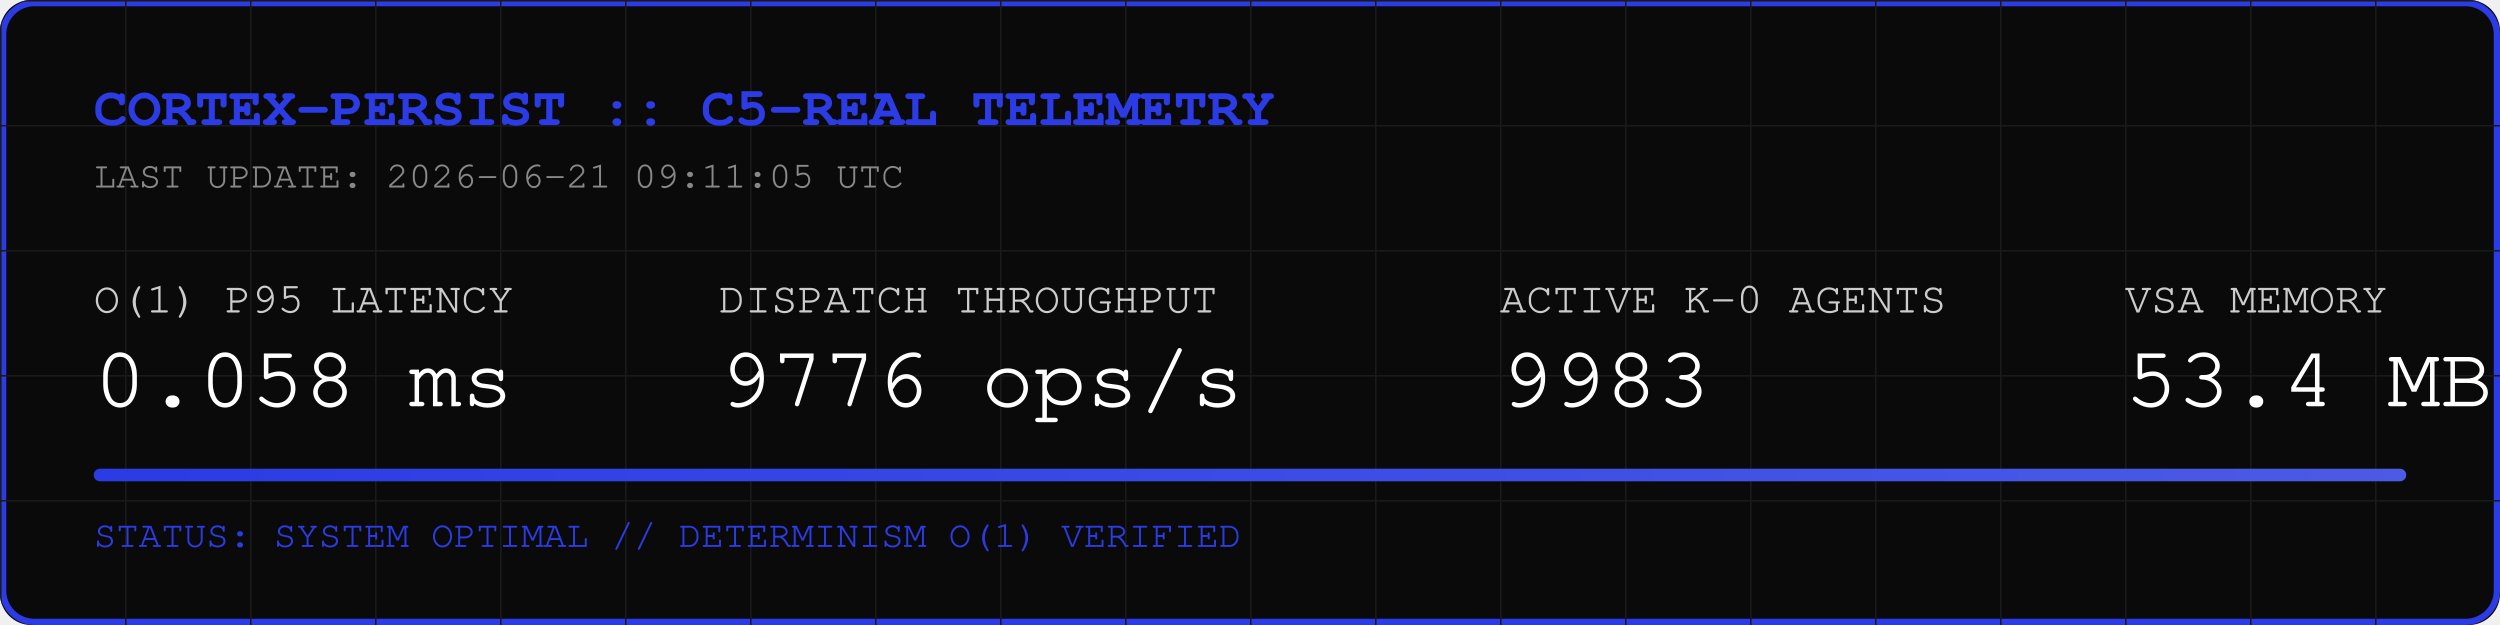
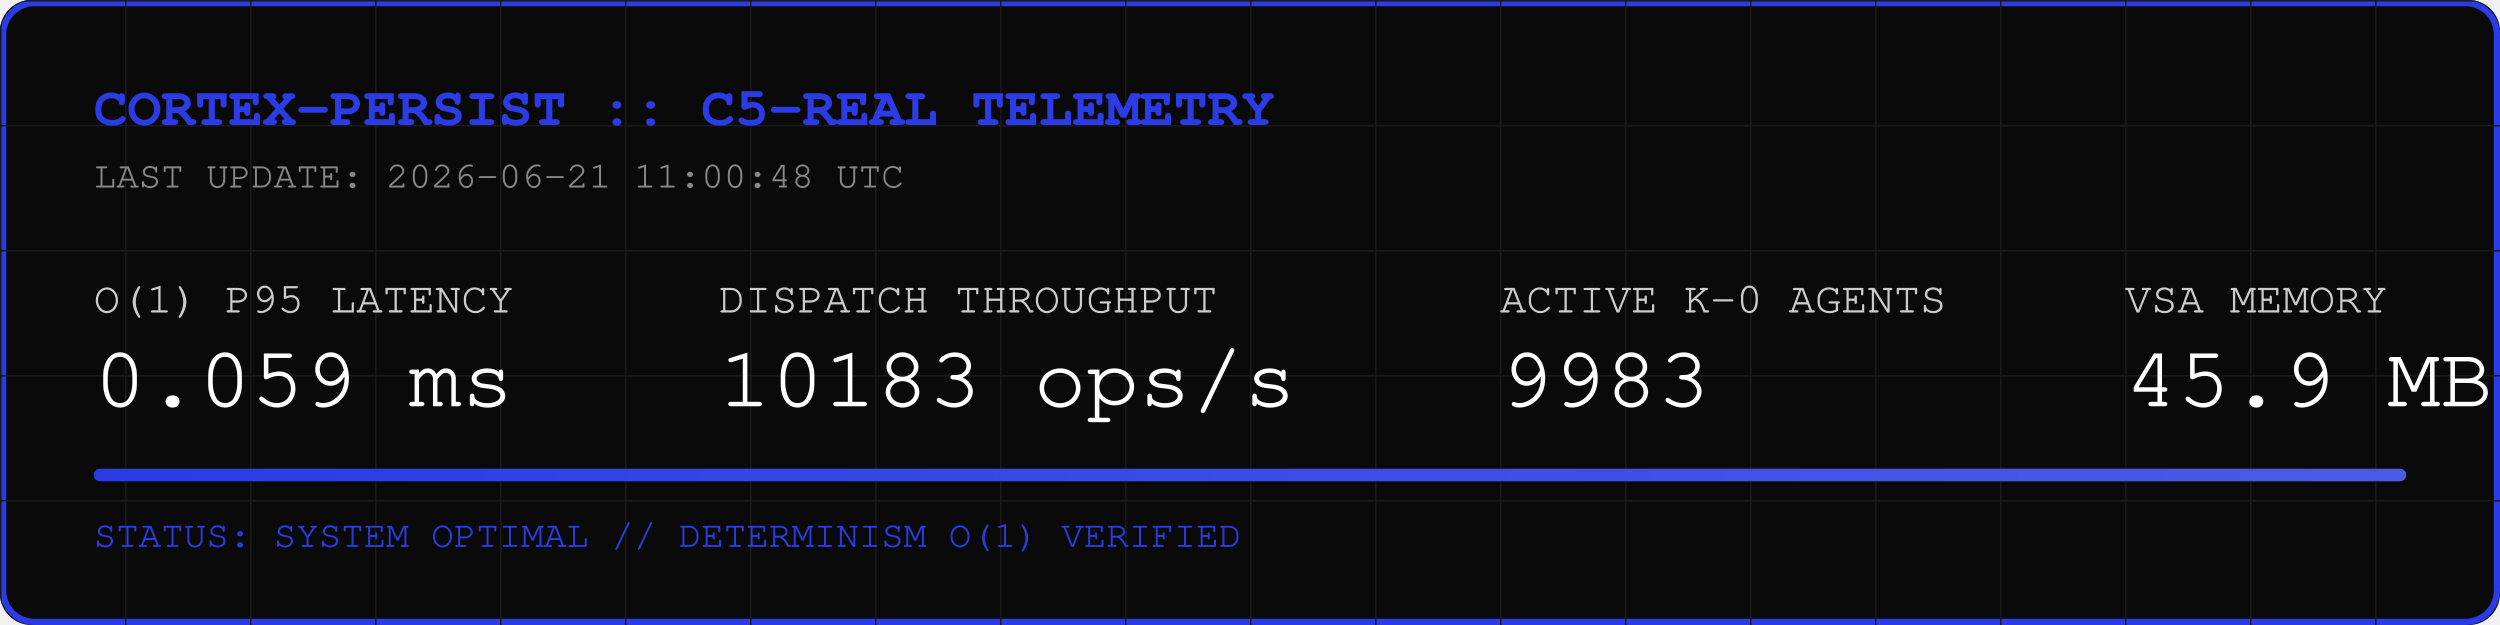
<svg xmlns="http://www.w3.org/2000/svg" width="800" height="200" viewBox="0 0 800 200">
  <rect width="800" height="200" fill="#0A0A0A" rx="10" />
  <rect width="798" height="198" x="1" y="1" fill="none" stroke="#2B3BE5" stroke-width="2" rx="10" />
  <defs>
    <pattern id="grid" width="40" height="40" patternUnits="userSpaceOnUse">
      <path d="M 40 0 L 0 0 0 40" fill="none" stroke="#1A1A1A" stroke-width="1" />
    </pattern>
    <linearGradient id="neon" x1="0%" y1="0%" x2="100%" y2="0%">
      <stop offset="0%" stop-color="#2B3BE5" />
      <stop offset="100%" stop-color="#4B5BE5" />
    </linearGradient>
  </defs>
  <rect width="800" height="200" fill="url(#grid)" rx="10" />
  <text x="30" y="40" font-family="Courier, monospace" font-size="18" fill="#2B3BE5" font-weight="bold">CORTEX-PERSIST :: C5-REAL TELEMETRY</text>
-   <text x="30" y="60" font-family="Courier, monospace" font-size="12" fill="#888888">LAST UPDATE: 2026-06-21 09:11:05 UTC</text>
+   <text x="30" y="60" font-family="Courier, monospace" font-size="12" fill="#888888">LAST UPDATE: 2026-06-21 11:00:48 UTC</text>
  <g transform="translate(30, 100)">
    <text x="0" y="0" font-family="Courier, monospace" font-size="14" fill="#CCCCCC">O(1) P95 LATENCY</text>
-     <text x="0" y="30" font-family="Courier, monospace" font-size="28" fill="#FFFFFF">0.058 ms</text>
+     <text x="0" y="30" font-family="Courier, monospace" font-size="28" fill="#FFFFFF">0.059 ms</text>
    <text x="200" y="0" font-family="Courier, monospace" font-size="14" fill="#CCCCCC">DISPATCH THROUGHPUT</text>
-     <text x="200" y="30" font-family="Courier, monospace" font-size="28" fill="#FFFFFF">9776 ops/s</text>
+     <text x="200" y="30" font-family="Courier, monospace" font-size="28" fill="#FFFFFF">10183 ops/s</text>
    <text x="450" y="0" font-family="Courier, monospace" font-size="14" fill="#CCCCCC">ACTIVE K-0 AGENTS</text>
    <text x="450" y="30" font-family="Courier, monospace" font-size="28" fill="#FFFFFF">9983</text>
    <text x="650" y="0" font-family="Courier, monospace" font-size="14" fill="#CCCCCC">VSA MEMORY</text>
-     <text x="650" y="30" font-family="Courier, monospace" font-size="28" fill="#FFFFFF">53.4 MB</text>
+     <text x="650" y="30" font-family="Courier, monospace" font-size="28" fill="#FFFFFF">45.9 MB</text>
  </g>
  <rect x="30" y="150" width="740" height="4" fill="#1A1A1A" rx="2" />
  <rect x="30" y="150" width="740" height="4" fill="url(#neon)" rx="2" />
  <text x="30" y="175" font-family="Courier, monospace" font-size="12" fill="#2B3BE5">STATUS: SYSTEM OPTIMAL // DETERMINISM O(1) VERIFIED</text>
</svg>
